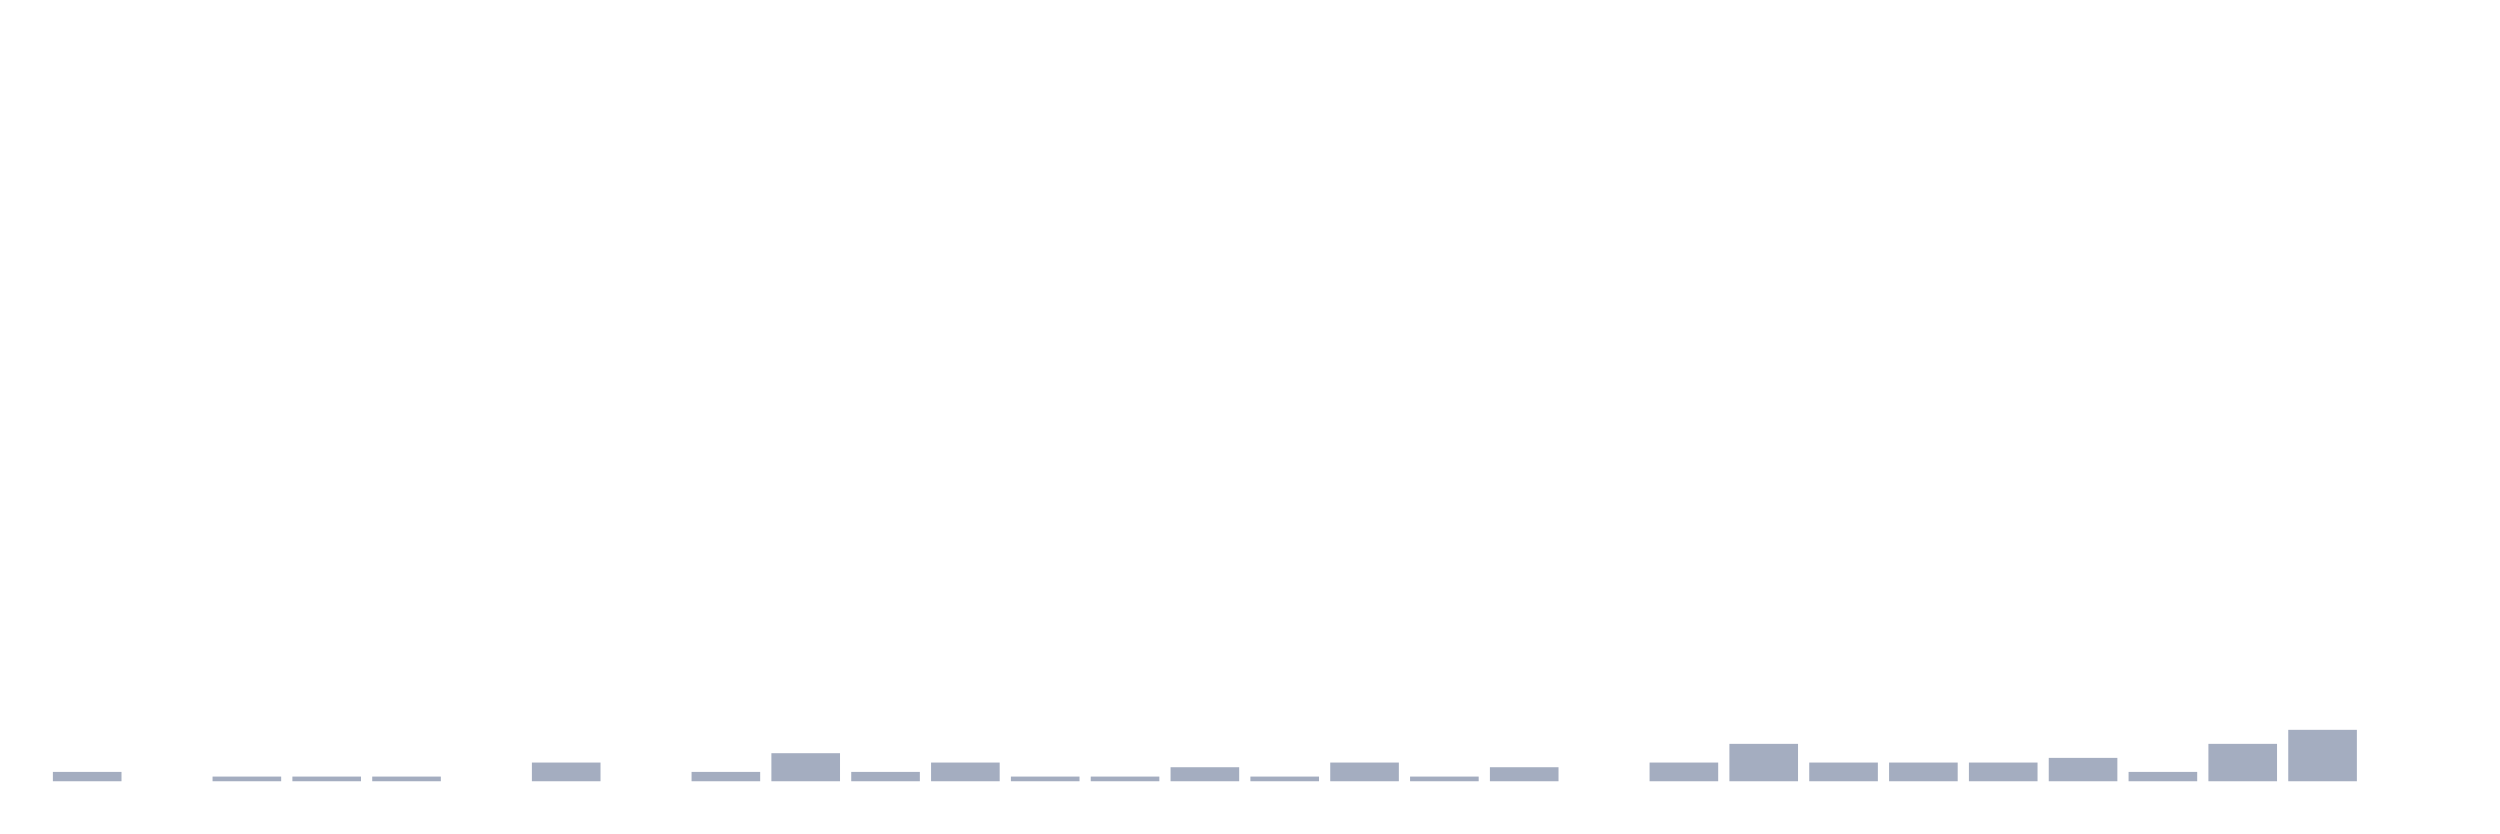
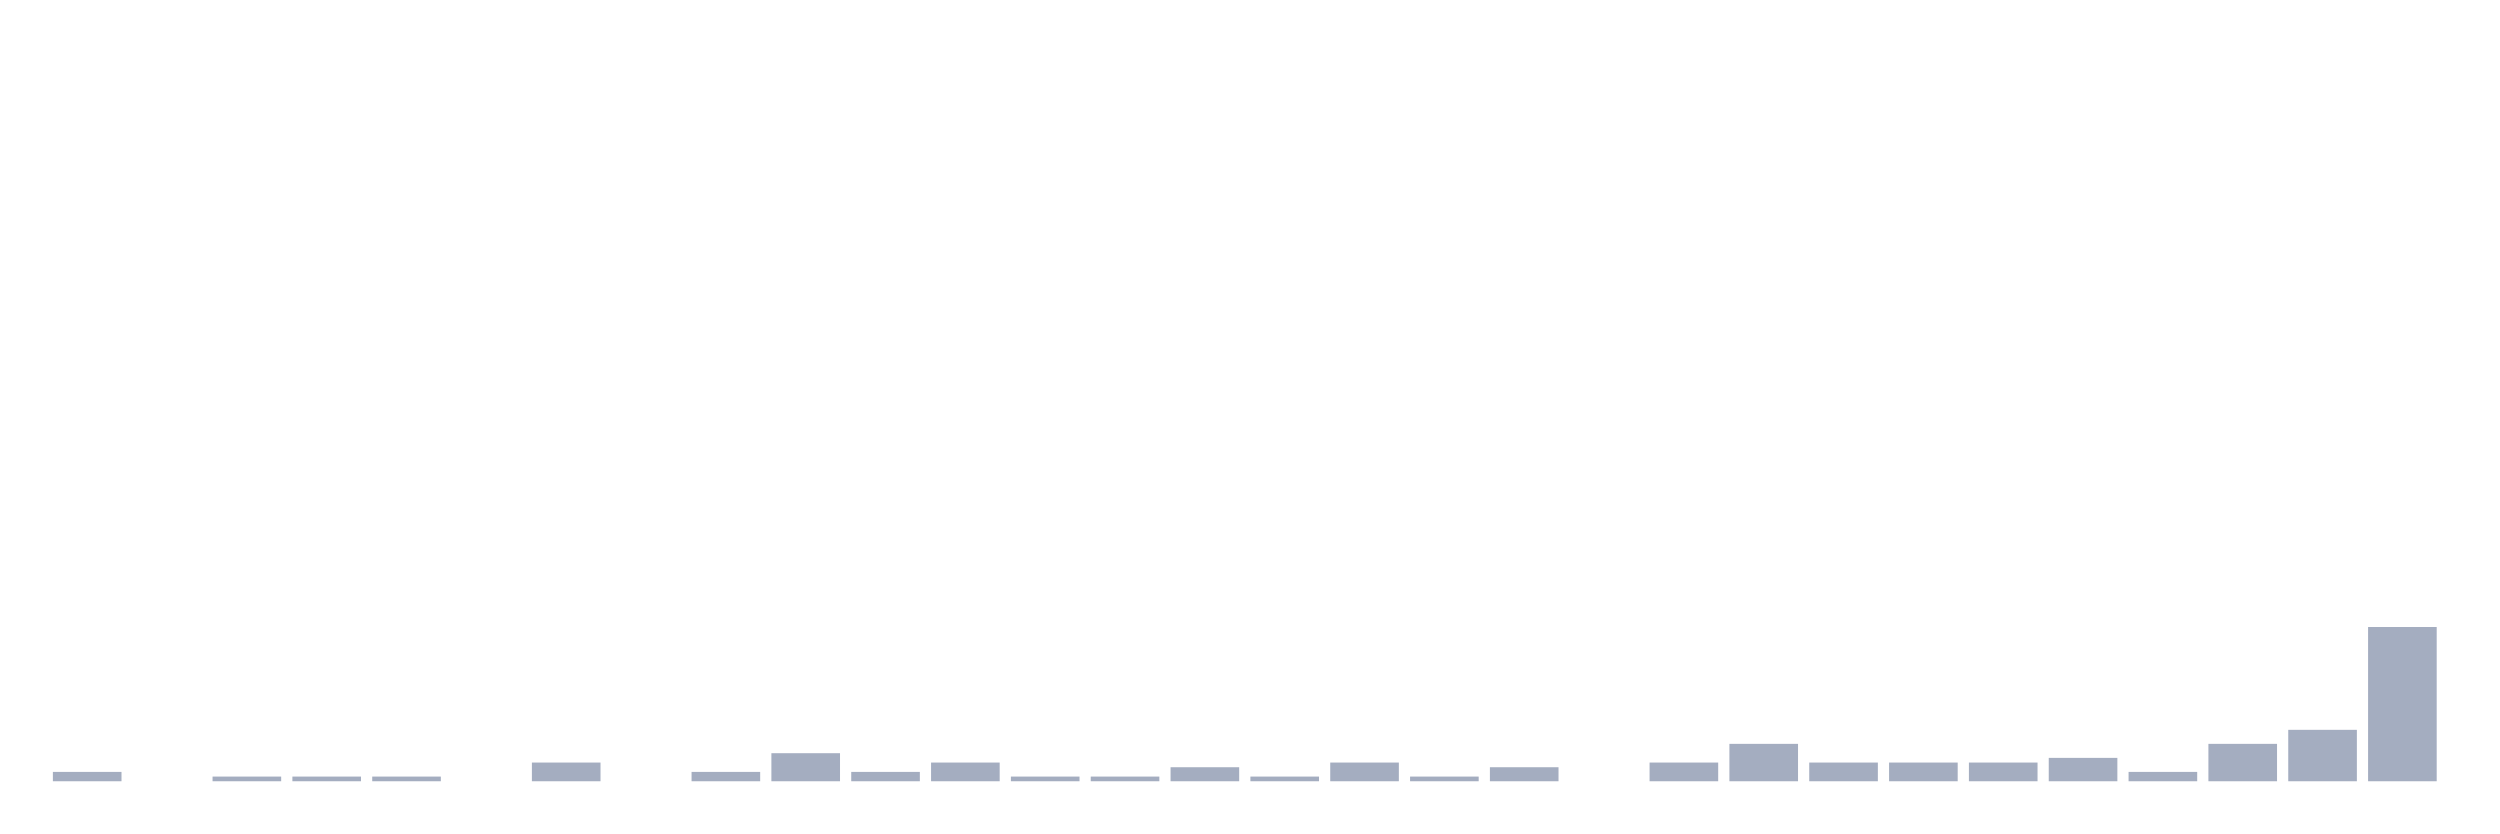
<svg xmlns="http://www.w3.org/2000/svg" viewBox="0 0 480 160">
  <g transform="translate(10,10)">
    <rect class="bar" x="0.153" width="13.175" y="138.205" height="1.795" fill="rgb(164,173,192)" />
    <rect class="bar" x="15.482" width="13.175" y="140" height="0" fill="rgb(164,173,192)" />
    <rect class="bar" x="30.81" width="13.175" y="139.103" height="0.897" fill="rgb(164,173,192)" />
    <rect class="bar" x="46.138" width="13.175" y="139.103" height="0.897" fill="rgb(164,173,192)" />
    <rect class="bar" x="61.466" width="13.175" y="139.103" height="0.897" fill="rgb(164,173,192)" />
    <rect class="bar" x="76.794" width="13.175" y="140" height="0" fill="rgb(164,173,192)" />
    <rect class="bar" x="92.123" width="13.175" y="136.41" height="3.59" fill="rgb(164,173,192)" />
    <rect class="bar" x="107.451" width="13.175" y="140" height="0" fill="rgb(164,173,192)" />
    <rect class="bar" x="122.779" width="13.175" y="138.205" height="1.795" fill="rgb(164,173,192)" />
    <rect class="bar" x="138.107" width="13.175" y="134.615" height="5.385" fill="rgb(164,173,192)" />
    <rect class="bar" x="153.436" width="13.175" y="138.205" height="1.795" fill="rgb(164,173,192)" />
    <rect class="bar" x="168.764" width="13.175" y="136.41" height="3.59" fill="rgb(164,173,192)" />
    <rect class="bar" x="184.092" width="13.175" y="139.103" height="0.897" fill="rgb(164,173,192)" />
    <rect class="bar" x="199.42" width="13.175" y="139.103" height="0.897" fill="rgb(164,173,192)" />
    <rect class="bar" x="214.748" width="13.175" y="137.308" height="2.692" fill="rgb(164,173,192)" />
    <rect class="bar" x="230.077" width="13.175" y="139.103" height="0.897" fill="rgb(164,173,192)" />
    <rect class="bar" x="245.405" width="13.175" y="136.41" height="3.59" fill="rgb(164,173,192)" />
    <rect class="bar" x="260.733" width="13.175" y="139.103" height="0.897" fill="rgb(164,173,192)" />
    <rect class="bar" x="276.061" width="13.175" y="137.308" height="2.692" fill="rgb(164,173,192)" />
    <rect class="bar" x="291.39" width="13.175" y="140" height="0" fill="rgb(164,173,192)" />
    <rect class="bar" x="306.718" width="13.175" y="136.41" height="3.59" fill="rgb(164,173,192)" />
    <rect class="bar" x="322.046" width="13.175" y="132.821" height="7.179" fill="rgb(164,173,192)" />
    <rect class="bar" x="337.374" width="13.175" y="136.41" height="3.59" fill="rgb(164,173,192)" />
    <rect class="bar" x="352.702" width="13.175" y="136.41" height="3.59" fill="rgb(164,173,192)" />
    <rect class="bar" x="368.031" width="13.175" y="136.41" height="3.59" fill="rgb(164,173,192)" />
    <rect class="bar" x="383.359" width="13.175" y="135.513" height="4.487" fill="rgb(164,173,192)" />
    <rect class="bar" x="398.687" width="13.175" y="138.205" height="1.795" fill="rgb(164,173,192)" />
    <rect class="bar" x="414.015" width="13.175" y="132.821" height="7.179" fill="rgb(164,173,192)" />
    <rect class="bar" x="429.344" width="13.175" y="130.128" height="9.872" fill="rgb(164,173,192)" />
-     <rect class="bar" x="444.672" width="13.175" y="140" height="0" fill="rgb(164,173,192)" />
+     <rect class="bar" x="444.672" width="13.175" y="110.385" height="29.615" fill="rgb(164,173,192)" />
  </g>
</svg>
